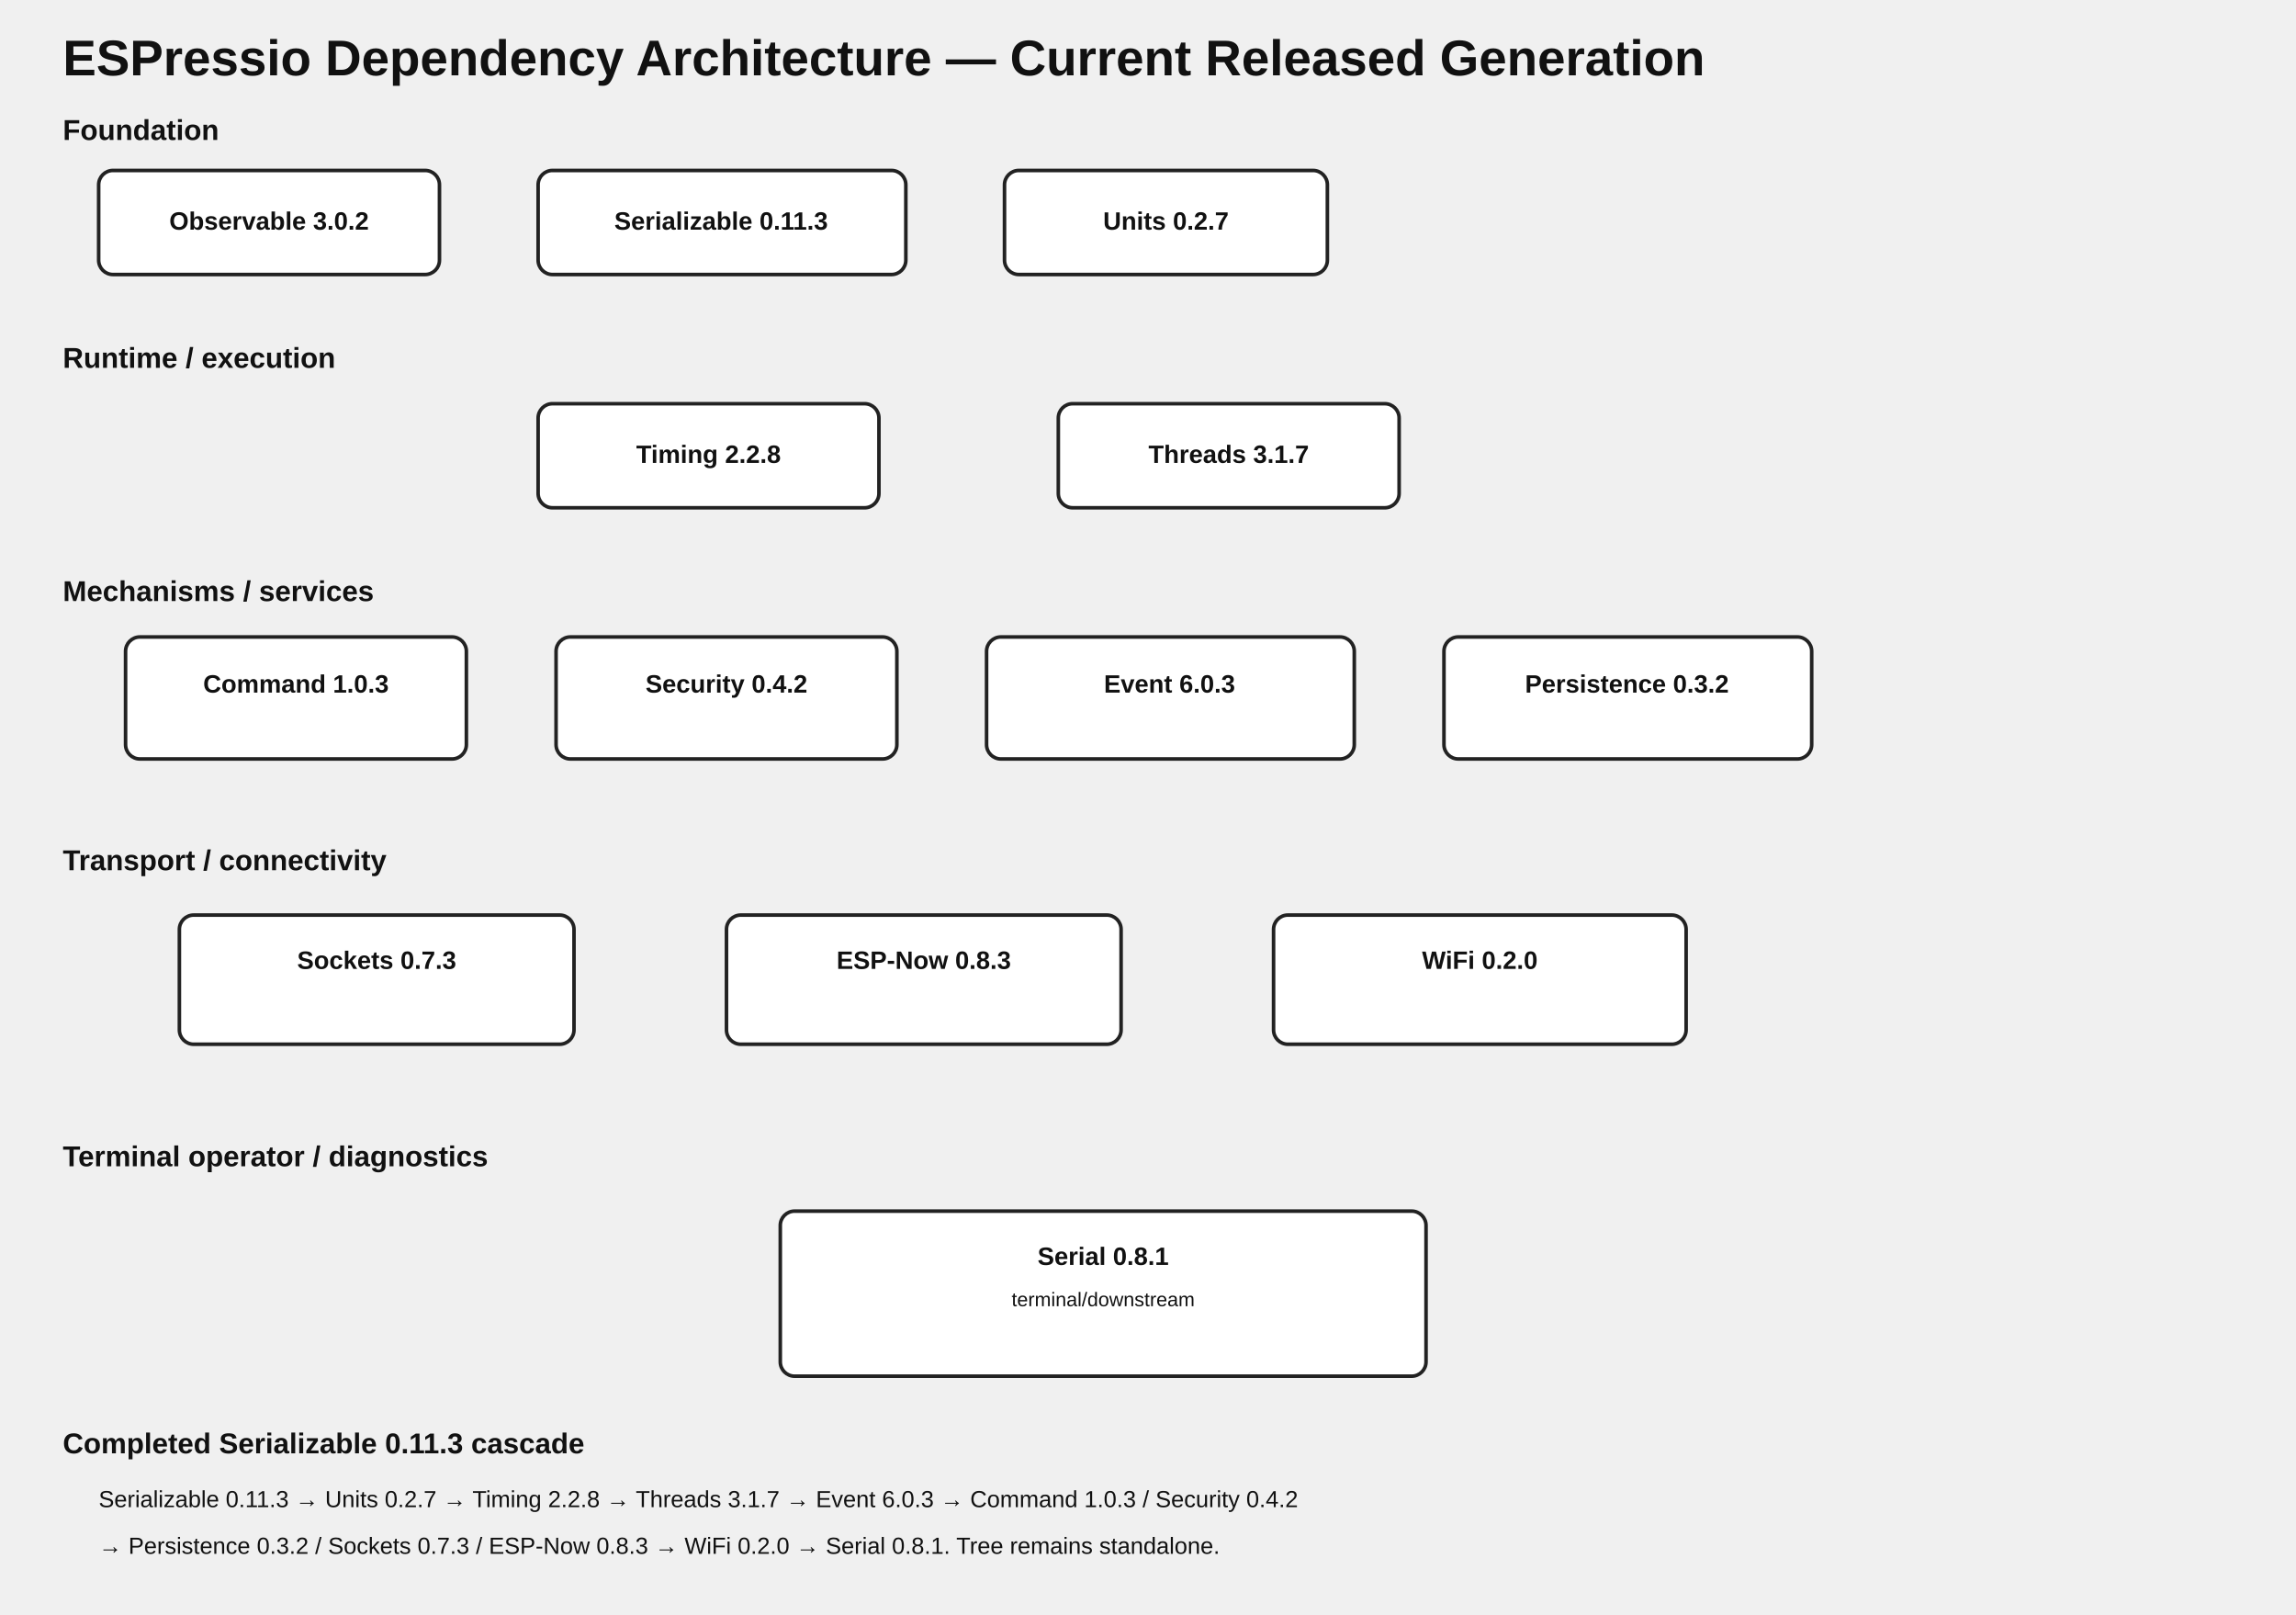
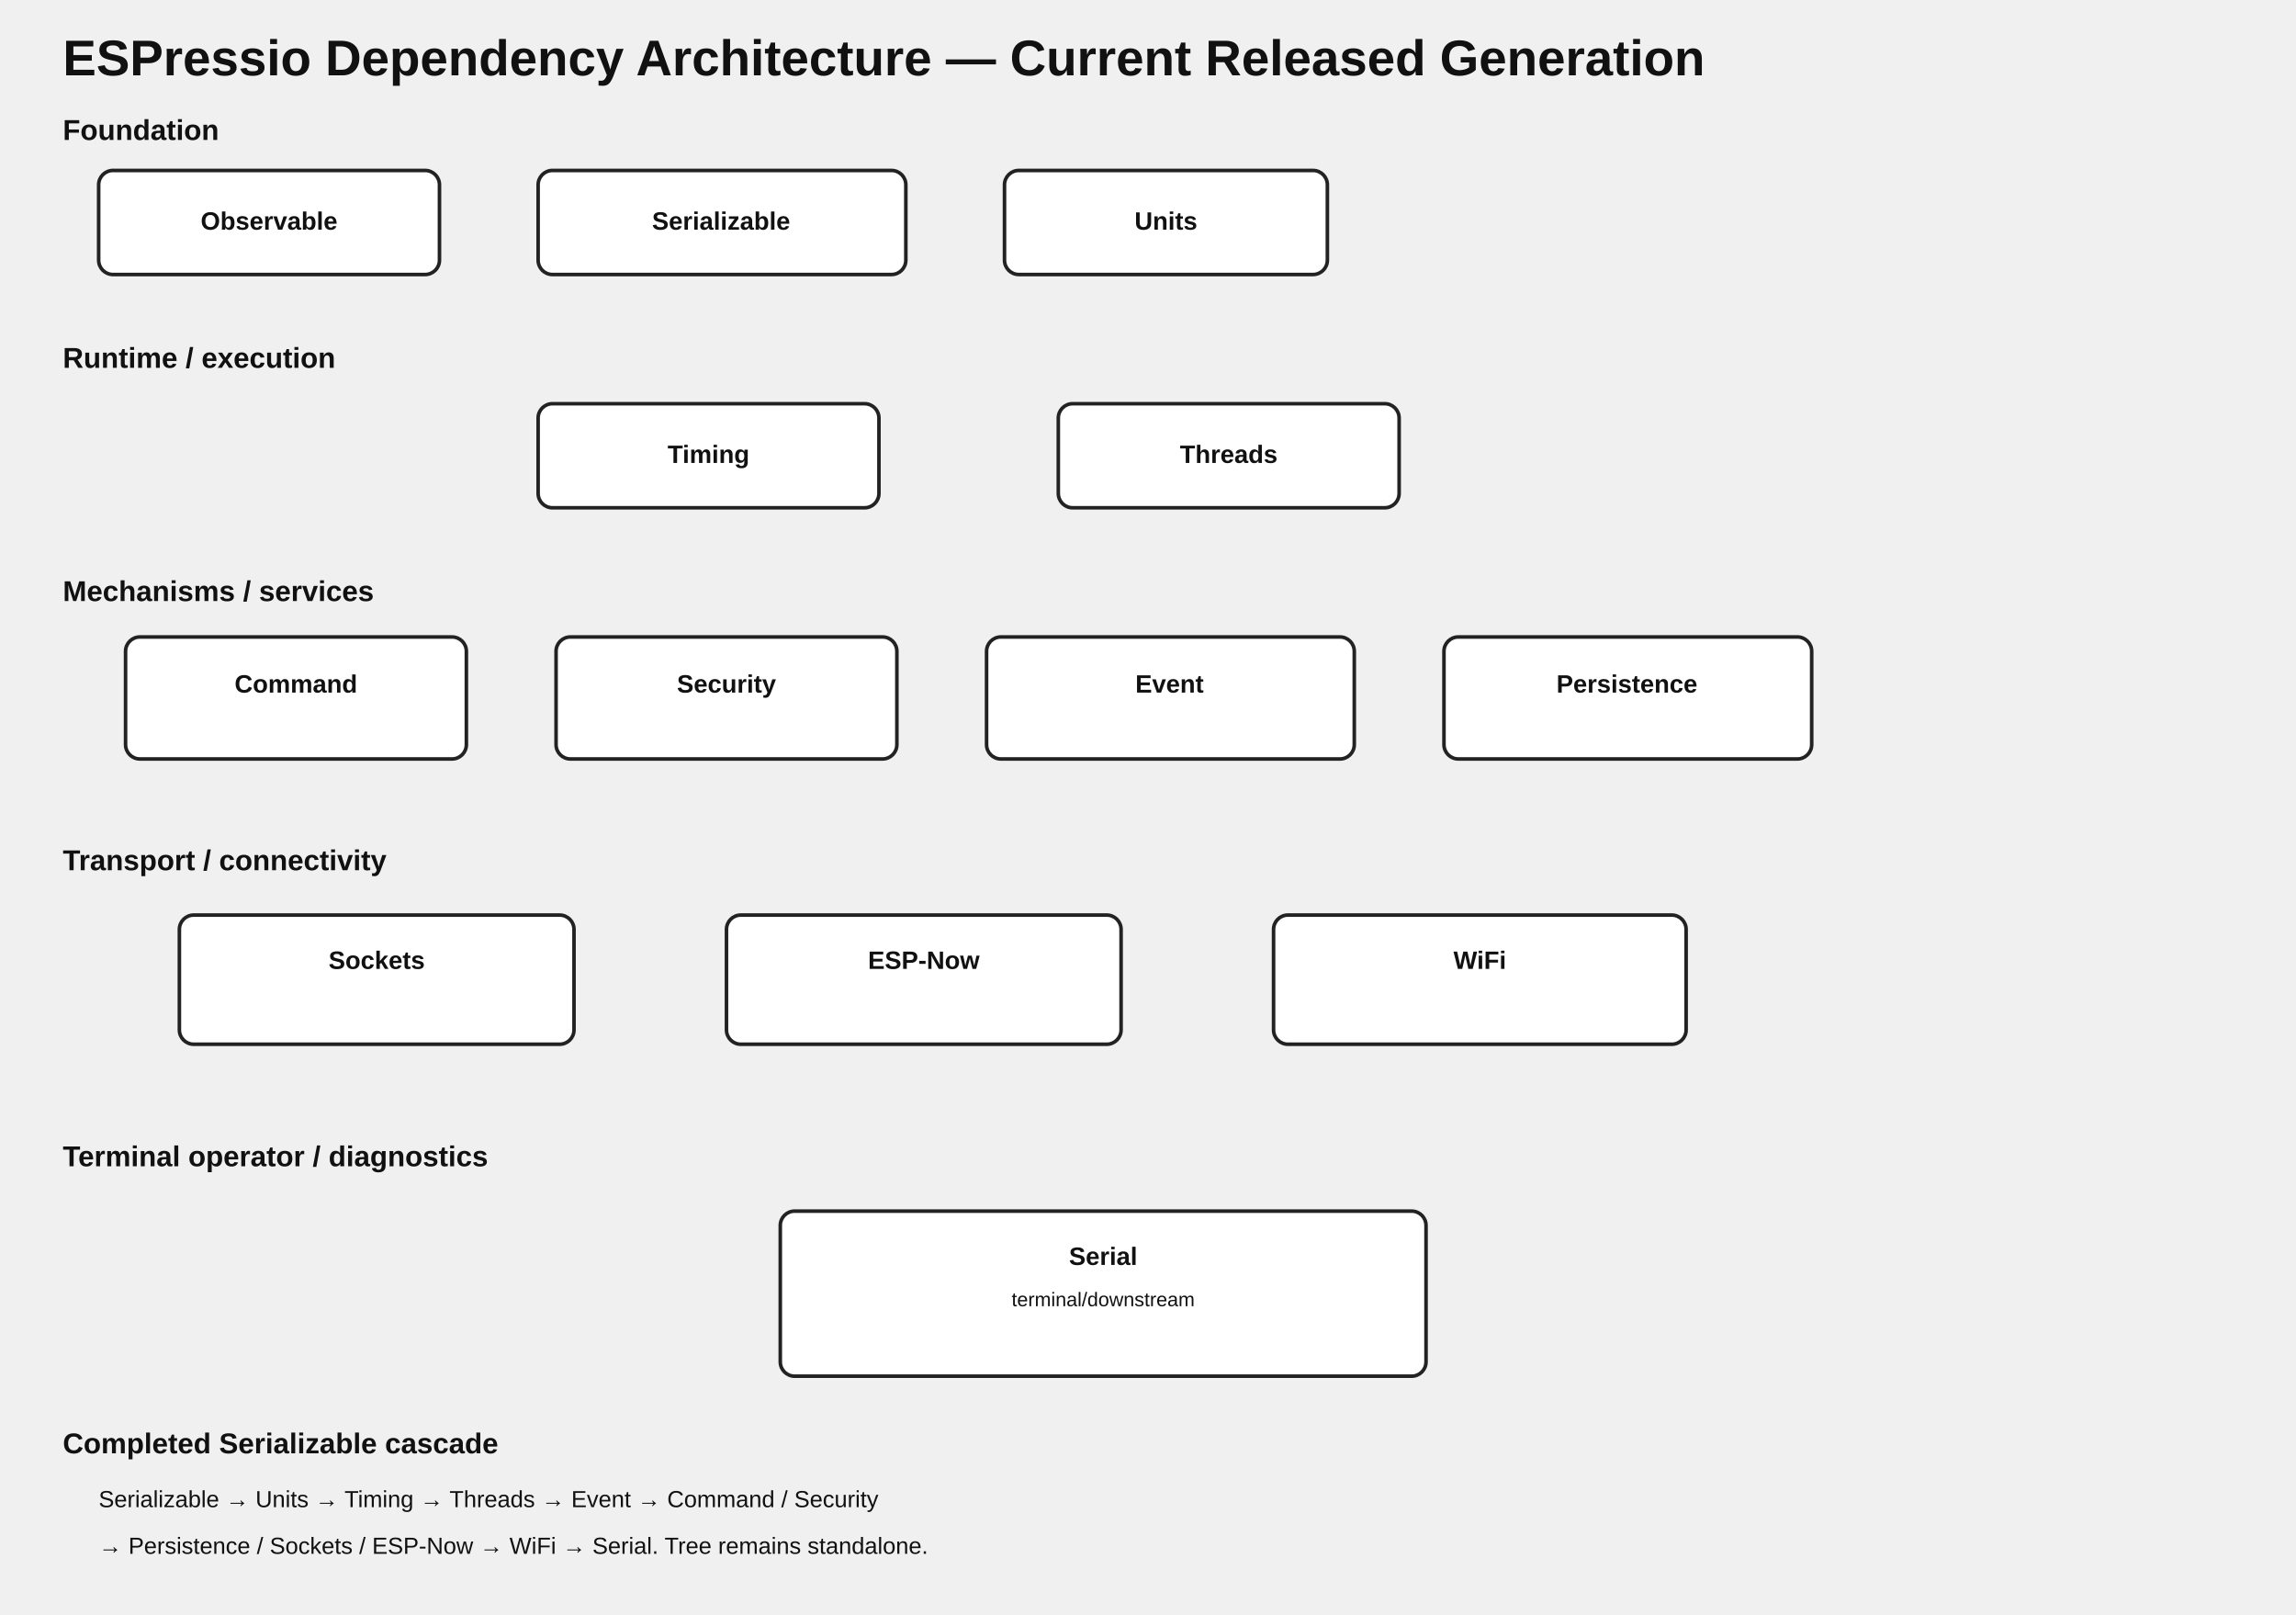
<svg xmlns="http://www.w3.org/2000/svg" width="1280" height="900" viewBox="0 0 1280 900">
  <style>text{font-family:Arial,sans-serif;fill:#111}.title{font-size:28px;font-weight:700}.section{font-size:16px;font-weight:700}.node{fill:#fff;stroke:#222;stroke-width:2}.label{font-size:14px;font-weight:600;text-anchor:middle}.small{font-size:11px;text-anchor:middle}.note{font-size:13px}</style>
  <text class="title" x="35" y="42">ESPressio Dependency Architecture — Current Released Generation</text>
  <text class="section" x="35" y="78">Foundation</text>
  <rect class="node" x="55" y="95" width="190" height="58" rx="8" />
-   <text class="label" x="150" y="128">Observable 3.0.2</text>
+   <text class="label" x="150" y="128">Observable</text>
  <rect class="node" x="300" y="95" width="205" height="58" rx="8" />
-   <text class="label" x="402" y="128">Serializable 0.11.3</text>
+   <text class="label" x="402" y="128">Serializable</text>
  <rect class="node" x="560" y="95" width="180" height="58" rx="8" />
-   <text class="label" x="650" y="128">Units 0.2.7</text>
+   <text class="label" x="650" y="128">Units</text>
  <text class="section" x="35" y="205">Runtime / execution</text>
  <rect class="node" x="300" y="225" width="190" height="58" rx="8" />
-   <text class="label" x="395" y="258">Timing 2.2.8</text>
+   <text class="label" x="395" y="258">Timing</text>
  <rect class="node" x="590" y="225" width="190" height="58" rx="8" />
-   <text class="label" x="685" y="258">Threads 3.1.7</text>
+   <text class="label" x="685" y="258">Threads</text>
  <text class="section" x="35" y="335">Mechanisms / services</text>
  <rect class="node" x="70" y="355" width="190" height="68" rx="8" />
-   <text class="label" x="165" y="386">Command 1.0.3</text>
+   <text class="label" x="165" y="386">Command</text>
  <rect class="node" x="310" y="355" width="190" height="68" rx="8" />
-   <text class="label" x="405" y="386">Security 0.4.2</text>
+   <text class="label" x="405" y="386">Security</text>
  <rect class="node" x="550" y="355" width="205" height="68" rx="8" />
-   <text class="label" x="652" y="386">Event 6.0.3</text>
+   <text class="label" x="652" y="386">Event</text>
  <rect class="node" x="805" y="355" width="205" height="68" rx="8" />
-   <text class="label" x="907" y="386">Persistence 0.3.2</text>
+   <text class="label" x="907" y="386">Persistence</text>
  <text class="section" x="35" y="485">Transport / connectivity</text>
  <rect class="node" x="100" y="510" width="220" height="72" rx="8" />
-   <text class="label" x="210" y="540">Sockets 0.7.3</text>
+   <text class="label" x="210" y="540">Sockets</text>
  <rect class="node" x="405" y="510" width="220" height="72" rx="8" />
-   <text class="label" x="515" y="540">ESP-Now 0.8.3</text>
+   <text class="label" x="515" y="540">ESP-Now</text>
  <rect class="node" x="710" y="510" width="230" height="72" rx="8" />
-   <text class="label" x="825" y="540">WiFi 0.2.0</text>
+   <text class="label" x="825" y="540">WiFi</text>
  <text class="section" x="35" y="650">Terminal operator / diagnostics</text>
  <rect class="node" x="435" y="675" width="360" height="92" rx="8" />
-   <text class="label" x="615" y="705">Serial 0.8.1</text>
+   <text class="label" x="615" y="705">Serial</text>
  <text class="small" x="615" y="728">terminal/downstream</text>
-   <text class="section" x="35" y="810">Completed Serializable 0.11.3 cascade</text>
-   <text class="note" x="55" y="840">Serializable 0.11.3 → Units 0.2.7 → Timing 2.2.8 → Threads 3.1.7 → Event 6.0.3 → Command 1.0.3 / Security 0.4.2</text>
-   <text class="note" x="55" y="866">→ Persistence 0.3.2 / Sockets 0.7.3 / ESP-Now 0.8.3 → WiFi 0.2.0 → Serial 0.8.1. Tree remains standalone.</text>
+   <text class="section" x="35" y="810">Completed Serializable cascade</text>
+   <text class="note" x="55" y="840">Serializable → Units → Timing → Threads → Event → Command / Security</text>
+   <text class="note" x="55" y="866">→ Persistence / Sockets / ESP-Now → WiFi → Serial. Tree remains standalone.</text>
</svg>
